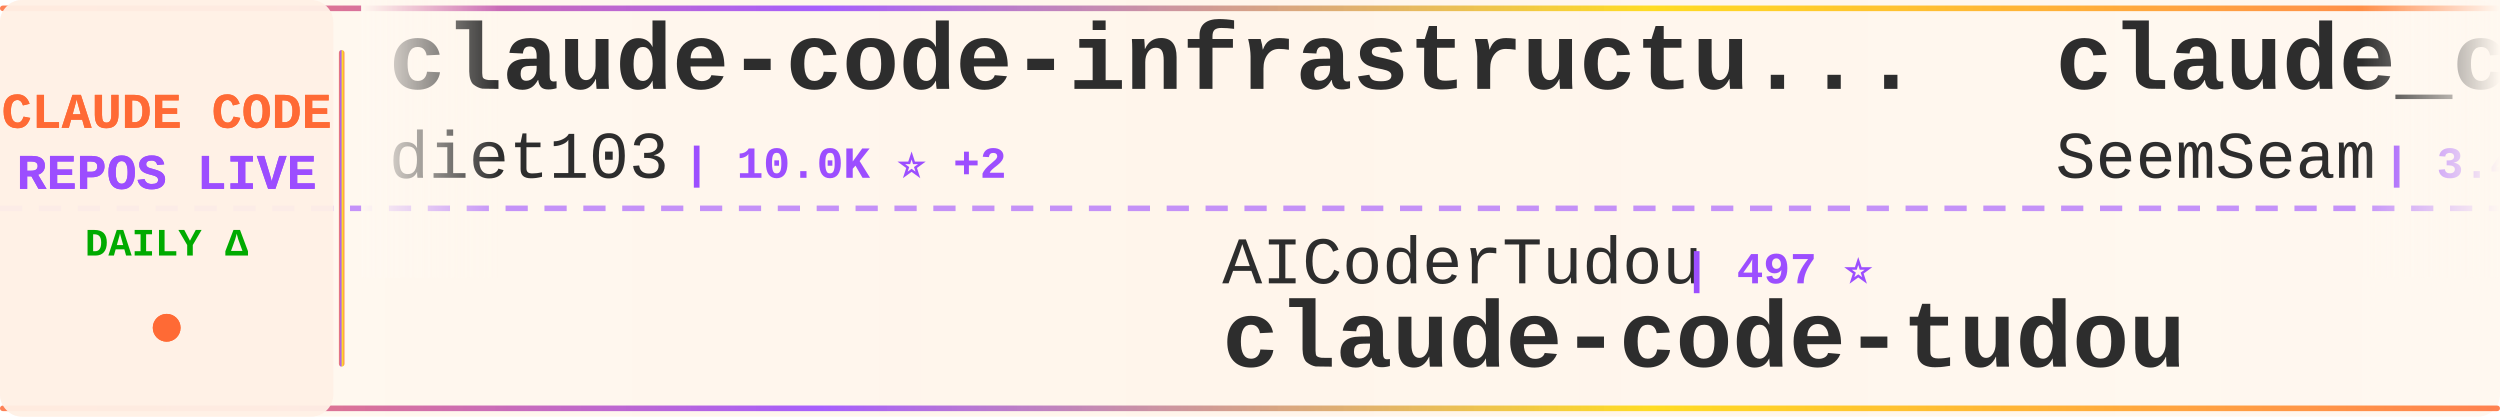
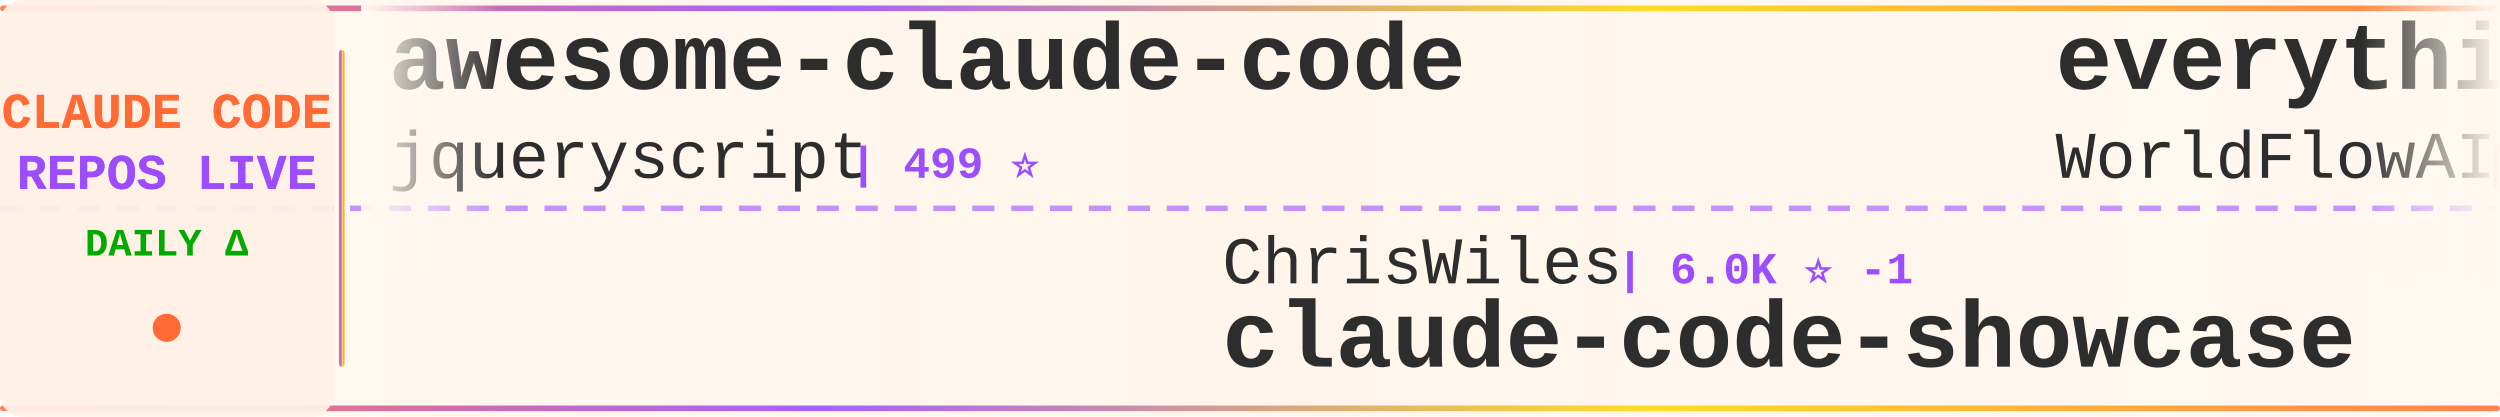
<svg xmlns="http://www.w3.org/2000/svg" width="900" height="150">
  <defs>
    <linearGradient id="tickerBg" x1="0%" y1="0%" x2="100%" y2="0%">
      <stop offset="0%" style="stop-color:#fff8f0;stop-opacity:0.98" />
      <stop offset="50%" style="stop-color:#fff5eb;stop-opacity:1" />
      <stop offset="100%" style="stop-color:#fff8f0;stop-opacity:0.98" />
    </linearGradient>
    <linearGradient id="borderGrad" x1="0%" y1="0%" x2="100%" y2="0%">
      <stop offset="0%" style="stop-color:#FF6B35;stop-opacity:0.85">
        <animate attributeName="stop-opacity" values="0.85;1;0.85" dur="2s" repeatCount="indefinite" />
      </stop>
      <stop offset="33%" style="stop-color:#9C4EFF;stop-opacity:0.9">
        <animate attributeName="stop-opacity" values="0.9;1;0.9" dur="2.2s" repeatCount="indefinite" />
      </stop>
      <stop offset="66%" style="stop-color:#FFD700;stop-opacity:0.85">
        <animate attributeName="stop-opacity" values="0.85;1;0.85" dur="1.8s" repeatCount="indefinite" />
      </stop>
      <stop offset="100%" style="stop-color:#FF6B35;stop-opacity:0.85">
        <animate attributeName="stop-opacity" values="0.85;1;0.85" dur="2s" repeatCount="indefinite" />
      </stop>
    </linearGradient>
    <filter id="textGlow">
      <feGaussianBlur stdDeviation="0.15" result="coloredBlur" />
      <feMerge>
        <feMergeNode in="coloredBlur" />
        <feMergeNode in="SourceGraphic" />
      </feMerge>
    </filter>
    <filter id="metricGlow">
      <feGaussianBlur stdDeviation="0.2" result="coloredBlur" />
      <feMerge>
        <feMergeNode in="coloredBlur" />
        <feMergeNode in="SourceGraphic" />
      </feMerge>
    </filter>
    <linearGradient id="leftFade" x1="0%" y1="0%" x2="100%" y2="0%">
      <stop offset="0%" style="stop-color:#fff8f0;stop-opacity:1" />
      <stop offset="100%" style="stop-color:#fff8f0;stop-opacity:0" />
    </linearGradient>
    <linearGradient id="rightFade" x1="0%" y1="0%" x2="100%" y2="0%">
      <stop offset="0%" style="stop-color:#fff8f0;stop-opacity:0" />
      <stop offset="100%" style="stop-color:#fff8f0;stop-opacity:1" />
    </linearGradient>
  </defs>
  <rect width="900" height="150" fill="url(#tickerBg)" rx="8" />
  <rect x="0" y="2" width="900" height="2" fill="url(#borderGrad)" rx="1" />
  <rect x="0" y="146" width="900" height="2" fill="url(#borderGrad)" rx="1" />
  <line x1="0" y1="75" x2="900" y2="75" stroke="#9C4EFF" stroke-width="2" stroke-dasharray="8 6" opacity="0.6" />
  <rect x="0" y="0" width="120" height="150" fill="#fff0e6" opacity="0.95" rx="8" />
  <text x="60" y="46" font-family="'Courier New', monospace" font-size="18" font-weight="bold" fill="#FF6B35" text-anchor="middle" filter="url(#textGlow)">
    CLAUDE CODE
  </text>
  <text x="60" y="68" font-family="'Courier New', monospace" font-size="18" font-weight="bold" fill="#9C4EFF" text-anchor="middle" filter="url(#textGlow)">
    REPOS LIVE
  </text>
  <text x="60" y="92" font-family="'Courier New', monospace" font-size="14" font-weight="bold" fill="#00aa00" text-anchor="middle">
    DAILY Δ
  </text>
  <circle cx="60" cy="118" r="5" fill="#FF6B35" filter="url(#metricGlow)">
    <animate attributeName="r" values="4;6;4" dur="1.5s" repeatCount="indefinite" />
    <animate attributeName="opacity" values="0.6;1;0.6" dur="1.5s" repeatCount="indefinite" />
  </circle>
  <rect x="122" y="18" width="2" height="114" fill="url(#borderGrad)" rx="1" />
  <clipPath id="tickerClip">
    <rect x="130" y="0" width="770" height="150" />
  </clipPath>
  <g clip-path="url(#tickerClip)">
    <g id="tickerItems">
      <animateTransform attributeName="transform" attributeType="XML" type="translate" from="0 0" to="-3000 0" dur="54s" repeatCount="indefinite" />
      <g transform="translate(0, 0)">
-         <text x="140" y="32" font-family="'Courier New', monospace" font-size="34" font-weight="bold" fill="#2d2d2d">claude-code-infrastructu...</text>
-         <text x="140" y="64" font-family="'Courier New', monospace" font-size="24" font-weight="normal" fill="#2d2d2d" opacity="1.0">diet103</text>
-         <text x="246" y="64" font-family="'Courier New', monospace" font-size="16" font-weight="bold" fill="#9C4EFF"> | 10.0K ⭐ +2</text>
+         <text x="140" y="32" font-family="'Courier New', monospace" font-size="34" font-weight="bold" fill="#2d2d2d">awesome-claude-code</text>
+         <text x="140" y="64" font-family="'Courier New', monospace" font-size="24" font-weight="normal" fill="#2d2d2d" opacity="1.0">jqueryscript</text>
+         <text x="306" y="64" font-family="'Courier New', monospace" font-size="16" font-weight="bold" fill="#9C4EFF"> | 499 ⭐</text>
      </g>
      <g transform="translate(300, 0)">
-         <text x="140" y="102" font-family="'Courier New', monospace" font-size="24" font-weight="normal" fill="#2d2d2d" opacity="1.0">AICoderTudou</text>
-         <text x="306" y="102" font-family="'Courier New', monospace" font-size="16" font-weight="bold" fill="#9C4EFF"> | 497 ⭐</text>
-         <text x="140" y="132" font-family="'Courier New', monospace" font-size="34" font-weight="bold" fill="#2d2d2d">claude-code-tudou</text>
+         <text x="140" y="102" font-family="'Courier New', monospace" font-size="24" font-weight="normal" fill="#2d2d2d" opacity="1.0">ChrisWiles</text>
+         <text x="282" y="102" font-family="'Courier New', monospace" font-size="16" font-weight="bold" fill="#9C4EFF"> | 6.0K ⭐ -1</text>
+         <text x="140" y="132" font-family="'Courier New', monospace" font-size="34" font-weight="bold" fill="#2d2d2d">claude-code-showcase</text>
      </g>
      <g transform="translate(600, 0)">
-         <text x="140" y="32" font-family="'Courier New', monospace" font-size="34" font-weight="bold" fill="#2d2d2d">claude_codex_bridge</text>
-         <text x="140" y="64" font-family="'Courier New', monospace" font-size="24" font-weight="normal" fill="#2d2d2d" opacity="1.0">SeemSeam</text>
-         <text x="258" y="64" font-family="'Courier New', monospace" font-size="16" font-weight="bold" fill="#9C4EFF"> | 3.4K ⭐ -1</text>
+         <text x="140" y="32" font-family="'Courier New', monospace" font-size="34" font-weight="bold" fill="#2d2d2d">everything-claude-code</text>
+         <text x="140" y="64" font-family="'Courier New', monospace" font-size="24" font-weight="normal" fill="#2d2d2d" opacity="1.0">WorldFlowAI</text>
+         <text x="294" y="64" font-family="'Courier New', monospace" font-size="16" font-weight="bold" fill="#9C4EFF"> | 1.3K ⭐ +5</text>
      </g>
      <g transform="translate(900, 0)">
-         <text x="140" y="102" font-family="'Courier New', monospace" font-size="24" font-weight="normal" fill="#2d2d2d" opacity="1.0">anthropics</text>
-         <text x="282" y="102" font-family="'Courier New', monospace" font-size="16" font-weight="bold" fill="#9C4EFF"> | 169.5K ⭐ +67</text>
-         <text x="140" y="132" font-family="'Courier New', monospace" font-size="34" font-weight="bold" fill="#2d2d2d">skills</text>
-       </g>
-       <g transform="translate(1200, 0)">
-         <text x="140" y="32" font-family="'Courier New', monospace" font-size="34" font-weight="bold" fill="#2d2d2d">claude_code_src</text>
-         <text x="140" y="64" font-family="'Courier New', monospace" font-size="24" font-weight="normal" fill="#2d2d2d" opacity="1.0">ponponon</text>
-         <text x="258" y="64" font-family="'Courier New', monospace" font-size="16" font-weight="bold" fill="#9C4EFF"> | 2.3K ⭐ +1</text>
-       </g>
-       <g transform="translate(1500, 0)">
-         <text x="140" y="102" font-family="'Courier New', monospace" font-size="24" font-weight="normal" fill="#2d2d2d" opacity="1.0">pedrohcgs</text>
-         <text x="270" y="102" font-family="'Courier New', monospace" font-size="16" font-weight="bold" fill="#9C4EFF"> | 1.5K ⭐</text>
-         <text x="140" y="132" font-family="'Courier New', monospace" font-size="34" font-weight="bold" fill="#2d2d2d">claude-code-my-workflow</text>
-       </g>
-       <g transform="translate(1800, 0)">
-         <text x="140" y="32" font-family="'Courier New', monospace" font-size="34" font-weight="bold" fill="#2d2d2d">claude-code-rev</text>
-         <text x="140" y="64" font-family="'Courier New', monospace" font-size="24" font-weight="normal" fill="#2d2d2d" opacity="1.0">oboard</text>
-         <text x="234" y="64" font-family="'Courier New', monospace" font-size="16" font-weight="bold" fill="#9C4EFF"> | 3.3K ⭐</text>
-       </g>
-       <g transform="translate(2100, 0)">
-         <text x="140" y="102" font-family="'Courier New', monospace" font-size="24" font-weight="normal" fill="#2d2d2d" opacity="1.0">davila7</text>
-         <text x="246" y="102" font-family="'Courier New', monospace" font-size="16" font-weight="bold" fill="#9C4EFF"> | 30.2K ⭐ +2</text>
-         <text x="140" y="132" font-family="'Courier New', monospace" font-size="34" font-weight="bold" fill="#2d2d2d">claude-code-templates</text>
-       </g>
-       <g transform="translate(2400, 0)">
-         <text x="140" y="32" font-family="'Courier New', monospace" font-size="34" font-weight="bold" fill="#2d2d2d">claude-code-reverse</text>
-         <text x="140" y="64" font-family="'Courier New', monospace" font-size="24" font-weight="normal" fill="#2d2d2d" opacity="1.0">Yuyz0112</text>
-         <text x="258" y="64" font-family="'Courier New', monospace" font-size="16" font-weight="bold" fill="#9C4EFF"> | 2.4K ⭐</text>
-       </g>
-       <g transform="translate(2700, 0)">
        <text x="140" y="102" font-family="'Courier New', monospace" font-size="24" font-weight="normal" fill="#2d2d2d" opacity="1.0">huangserva</text>
        <text x="282" y="102" font-family="'Courier New', monospace" font-size="16" font-weight="bold" fill="#9C4EFF"> | 622 ⭐</text>
        <text x="140" y="132" font-family="'Courier New', monospace" font-size="34" font-weight="bold" fill="#2d2d2d">claude-code-cli</text>
      </g>
+       <g transform="translate(1200, 0)">
+         <text x="140" y="32" font-family="'Courier New', monospace" font-size="34" font-weight="bold" fill="#2d2d2d">claude-code-analysis</text>
+         <text x="140" y="64" font-family="'Courier New', monospace" font-size="24" font-weight="normal" fill="#2d2d2d" opacity="1.0">liuup</text>
+         <text x="222" y="64" font-family="'Courier New', monospace" font-size="16" font-weight="bold" fill="#9C4EFF"> | 3.8K ⭐</text>
+       </g>
+       <g transform="translate(1500, 0)">
+         <text x="140" y="102" font-family="'Courier New', monospace" font-size="24" font-weight="normal" fill="#2d2d2d" opacity="1.0">Donchitos</text>
+         <text x="270" y="102" font-family="'Courier New', monospace" font-size="16" font-weight="bold" fill="#9C4EFF"> | 23.9K ⭐ +6</text>
+         <text x="140" y="132" font-family="'Courier New', monospace" font-size="34" font-weight="bold" fill="#2d2d2d">Claude-Code-Game-Studios</text>
+       </g>
+       <g transform="translate(1800, 0)">
+         <text x="140" y="32" font-family="'Courier New', monospace" font-size="34" font-weight="bold" fill="#2d2d2d">system_prompts_leaks</text>
+         <text x="140" y="64" font-family="'Courier New', monospace" font-size="24" font-weight="normal" fill="#2d2d2d" opacity="1.0">asgeirtj</text>
+         <text x="258" y="64" font-family="'Courier New', monospace" font-size="16" font-weight="bold" fill="#9C4EFF"> | 63.0K ⭐ +9</text>
+       </g>
+       <g transform="translate(2100, 0)">
+         <text x="140" y="102" font-family="'Courier New', monospace" font-size="24" font-weight="normal" fill="#2d2d2d" opacity="1.0">alejandrobalderas</text>
+         <text x="366" y="102" font-family="'Courier New', monospace" font-size="16" font-weight="bold" fill="#9C4EFF"> | 2.8K ⭐ +1</text>
+         <text x="140" y="132" font-family="'Courier New', monospace" font-size="34" font-weight="bold" fill="#2d2d2d">claude-code-from-source</text>
+       </g>
+       <g transform="translate(2400, 0)">
+         <text x="140" y="32" font-family="'Courier New', monospace" font-size="34" font-weight="bold" fill="#2d2d2d">everything-claude-code-z...</text>
+         <text x="140" y="64" font-family="'Courier New', monospace" font-size="24" font-weight="normal" fill="#2d2d2d" opacity="1.0">xu-xiang</text>
+         <text x="258" y="64" font-family="'Courier New', monospace" font-size="16" font-weight="bold" fill="#9C4EFF"> | 1.9K ⭐ +2</text>
+       </g>
+       <g transform="translate(2700, 0)">
+         <text x="140" y="102" font-family="'Courier New', monospace" font-size="24" font-weight="normal" fill="#2d2d2d" opacity="1.0">zstmfhy</text>
+         <text x="246" y="102" font-family="'Courier New', monospace" font-size="16" font-weight="bold" fill="#9C4EFF"> | 190 ⭐</text>
+         <text x="140" y="132" font-family="'Courier New', monospace" font-size="34" font-weight="bold" fill="#2d2d2d">Claude-code</text>
+       </g>
      <g transform="translate(3000, 0)">
-         <text x="140" y="32" font-family="'Courier New', monospace" font-size="34" font-weight="bold" fill="#2d2d2d">claude-code-infrastructu...</text>
-         <text x="140" y="64" font-family="'Courier New', monospace" font-size="24" font-weight="normal" fill="#2d2d2d" opacity="1.0">diet103</text>
-         <text x="246" y="64" font-family="'Courier New', monospace" font-size="16" font-weight="bold" fill="#9C4EFF"> | 10.0K ⭐ +2</text>
+         <text x="140" y="32" font-family="'Courier New', monospace" font-size="34" font-weight="bold" fill="#2d2d2d">awesome-claude-code</text>
+         <text x="140" y="64" font-family="'Courier New', monospace" font-size="24" font-weight="normal" fill="#2d2d2d" opacity="1.0">jqueryscript</text>
+         <text x="306" y="64" font-family="'Courier New', monospace" font-size="16" font-weight="bold" fill="#9C4EFF"> | 499 ⭐</text>
      </g>
      <g transform="translate(3300, 0)">
-         <text x="140" y="102" font-family="'Courier New', monospace" font-size="24" font-weight="normal" fill="#2d2d2d" opacity="1.0">AICoderTudou</text>
-         <text x="306" y="102" font-family="'Courier New', monospace" font-size="16" font-weight="bold" fill="#9C4EFF"> | 497 ⭐</text>
-         <text x="140" y="132" font-family="'Courier New', monospace" font-size="34" font-weight="bold" fill="#2d2d2d">claude-code-tudou</text>
+         <text x="140" y="102" font-family="'Courier New', monospace" font-size="24" font-weight="normal" fill="#2d2d2d" opacity="1.0">ChrisWiles</text>
+         <text x="282" y="102" font-family="'Courier New', monospace" font-size="16" font-weight="bold" fill="#9C4EFF"> | 6.0K ⭐ -1</text>
+         <text x="140" y="132" font-family="'Courier New', monospace" font-size="34" font-weight="bold" fill="#2d2d2d">claude-code-showcase</text>
      </g>
      <g transform="translate(3600, 0)">
-         <text x="140" y="32" font-family="'Courier New', monospace" font-size="34" font-weight="bold" fill="#2d2d2d">claude_codex_bridge</text>
-         <text x="140" y="64" font-family="'Courier New', monospace" font-size="24" font-weight="normal" fill="#2d2d2d" opacity="1.0">SeemSeam</text>
-         <text x="258" y="64" font-family="'Courier New', monospace" font-size="16" font-weight="bold" fill="#9C4EFF"> | 3.4K ⭐ -1</text>
+         <text x="140" y="32" font-family="'Courier New', monospace" font-size="34" font-weight="bold" fill="#2d2d2d">everything-claude-code</text>
+         <text x="140" y="64" font-family="'Courier New', monospace" font-size="24" font-weight="normal" fill="#2d2d2d" opacity="1.0">WorldFlowAI</text>
+         <text x="294" y="64" font-family="'Courier New', monospace" font-size="16" font-weight="bold" fill="#9C4EFF"> | 1.3K ⭐ +5</text>
      </g>
      <g transform="translate(3900, 0)">
-         <text x="140" y="102" font-family="'Courier New', monospace" font-size="24" font-weight="normal" fill="#2d2d2d" opacity="1.0">anthropics</text>
-         <text x="282" y="102" font-family="'Courier New', monospace" font-size="16" font-weight="bold" fill="#9C4EFF"> | 169.5K ⭐ +67</text>
-         <text x="140" y="132" font-family="'Courier New', monospace" font-size="34" font-weight="bold" fill="#2d2d2d">skills</text>
+         <text x="140" y="102" font-family="'Courier New', monospace" font-size="24" font-weight="normal" fill="#2d2d2d" opacity="1.0">huangserva</text>
+         <text x="282" y="102" font-family="'Courier New', monospace" font-size="16" font-weight="bold" fill="#9C4EFF"> | 622 ⭐</text>
+         <text x="140" y="132" font-family="'Courier New', monospace" font-size="34" font-weight="bold" fill="#2d2d2d">claude-code-cli</text>
      </g>
    </g>
  </g>
  <rect x="130" y="0" width="50" height="100" fill="url(#leftFade)" />
  <rect x="850" y="0" width="50" height="100" fill="url(#rightFade)" />
</svg>
